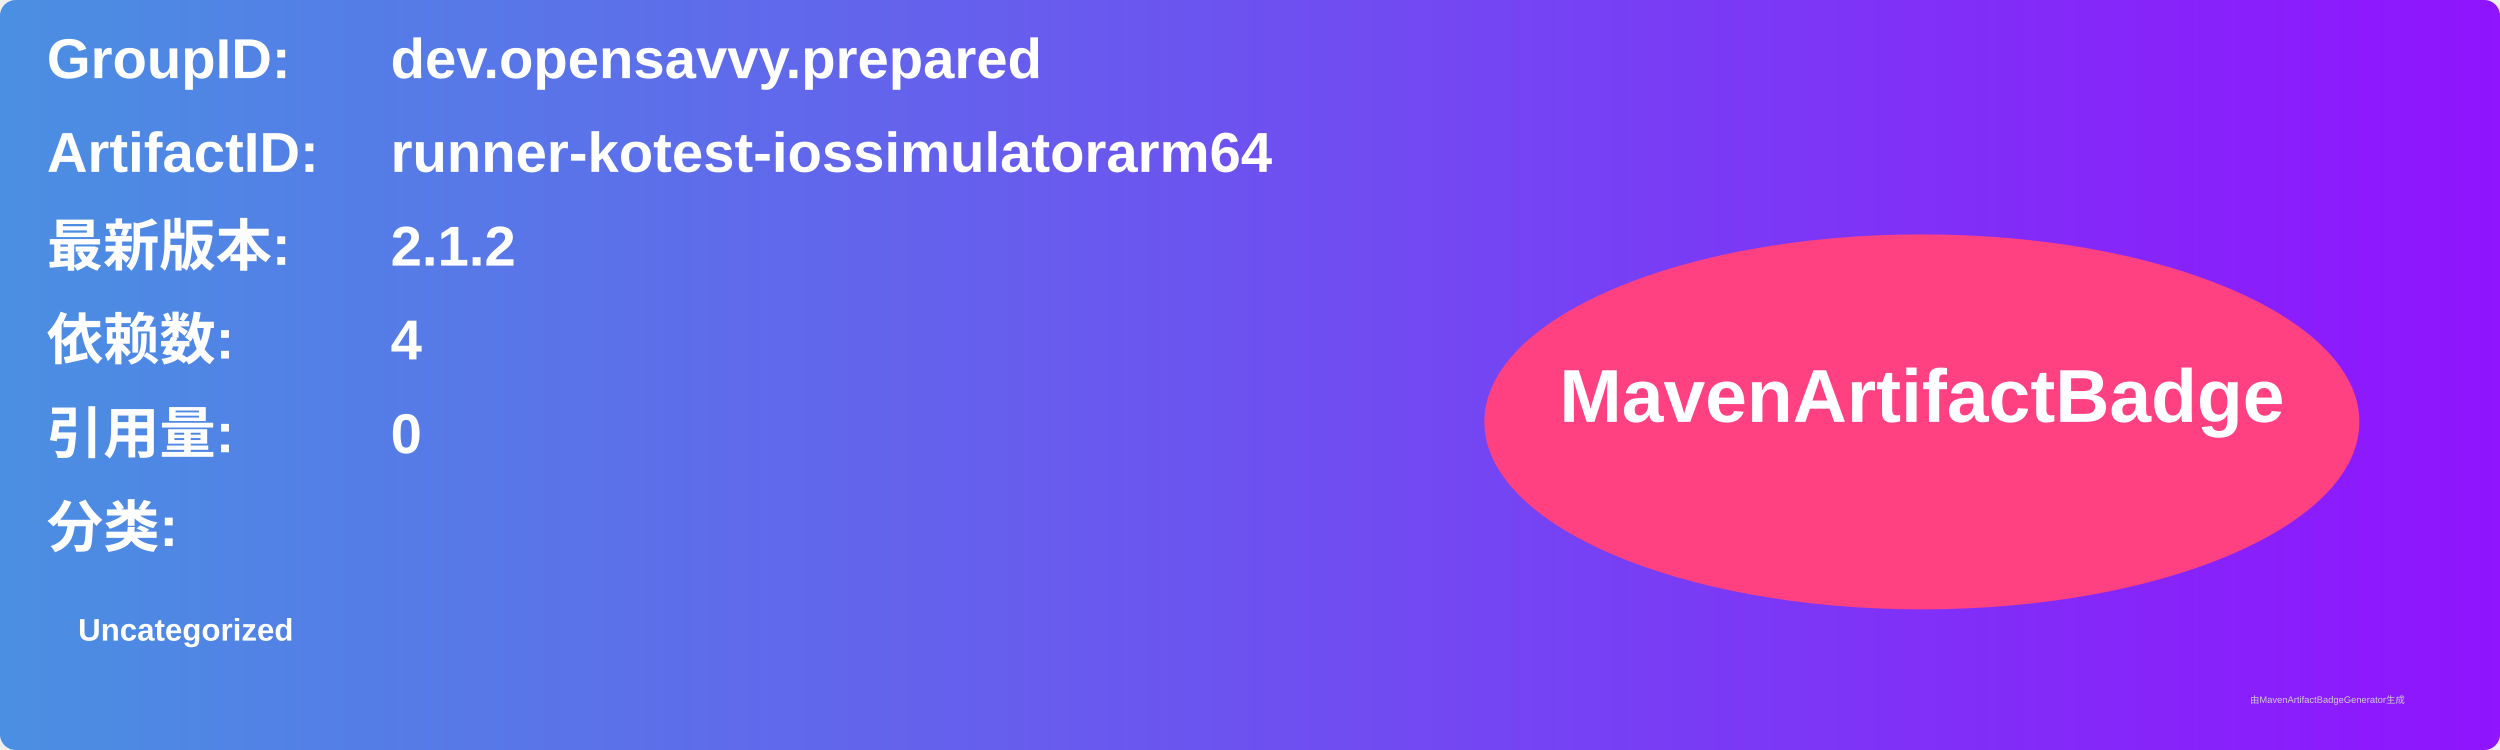
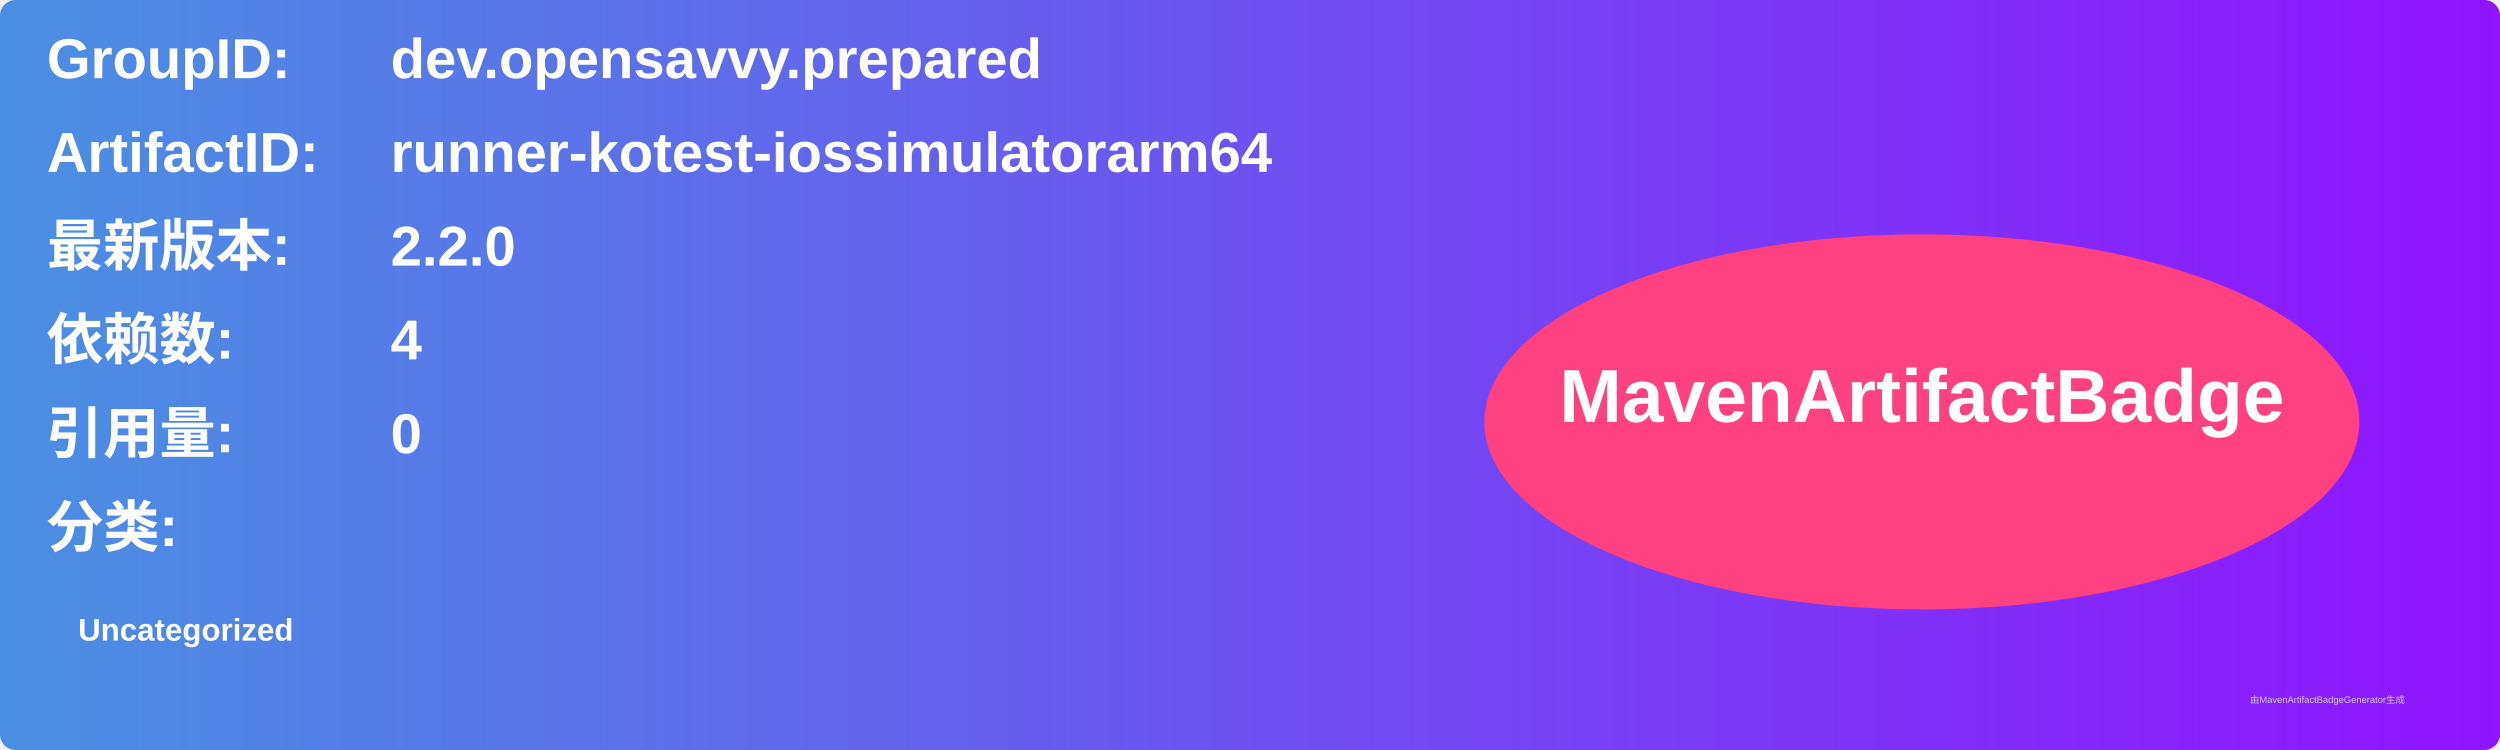
<svg xmlns="http://www.w3.org/2000/svg" width="800" height="240" viewBox="0 0 800 240">
  <linearGradient id="grad" x1="0%" y1="0%" x2="100%" y2="0%">
    <stop offset="0%" stop-color="#4a90e2" />
    <stop offset="100%" stop-color="#9013fe" />
  </linearGradient>
  <rect width="100%" height="100%" rx="5" ry="5" fill="url(#grad)" />
  <g transform="translate(15, 15)">
    <text x="0" y="10" font-family="Arial" font-size="18" fill="white" font-weight="bold" width="260">GroupID:</text>
    <text x="110" y="10" font-family="Arial" font-size="18" fill="white" font-weight="bold" width="460">dev.opensavvy.prepared</text>
    <text x="0" y="40" font-family="Arial" font-size="18" fill="white" font-weight="bold" width="260">ArtifactID:</text>
    <text x="110" y="40" font-family="Arial" font-size="18" fill="white" font-weight="bold" width="460">runner-kotest-iossimulatorarm64</text>
    <text x="0" y="70" font-family="Arial" font-size="18" fill="white" font-weight="bold">最新版本:</text>
    <text x="110" y="70" font-family="Arial" font-size="18" fill="white" font-weight="bold">
-       <tspan font-weight="bold">2.1.2</tspan>
+       <tspan font-weight="bold">2.2.0</tspan>
    </text>
    <text x="0" y="100" font-family="Arial" font-size="18" fill="white" font-weight="bold">依赖数: </text>
    <text x="110" y="100" font-family="Arial" font-size="18" fill="white">
      <tspan font-weight="bold">4</tspan>
    </text>
    <text x="0" y="130" font-family="Arial" font-size="18" fill="white" font-weight="bold">引用量: </text>
    <text x="110" y="130" font-family="Arial" font-size="18" fill="white">
      <tspan font-weight="bold">0</tspan>
    </text>
    <text x="0" y="160" font-family="Arial" font-size="18" fill="white" font-weight="bold">分类:</text>
    <text x="10" y="190" font-family="Arial" font-size="10" fill="white">
      <tspan font-weight="bold">Uncategorized</tspan>
    </text>
    <ellipse cx="600" cy="120" rx="140" ry="60" fill="#ff4081" />
    <text x="600" y="120" text-anchor="middle" font-family="Arial" font-size="24" fill="white" font-weight="bold">MavenArtifactBadge</text>
  </g>
  <text x="720" y="225" font-family="Arial" font-size="3" fill="#d0d0d0">由MavenArtifactBadgeGenerator生成</text>
</svg>
